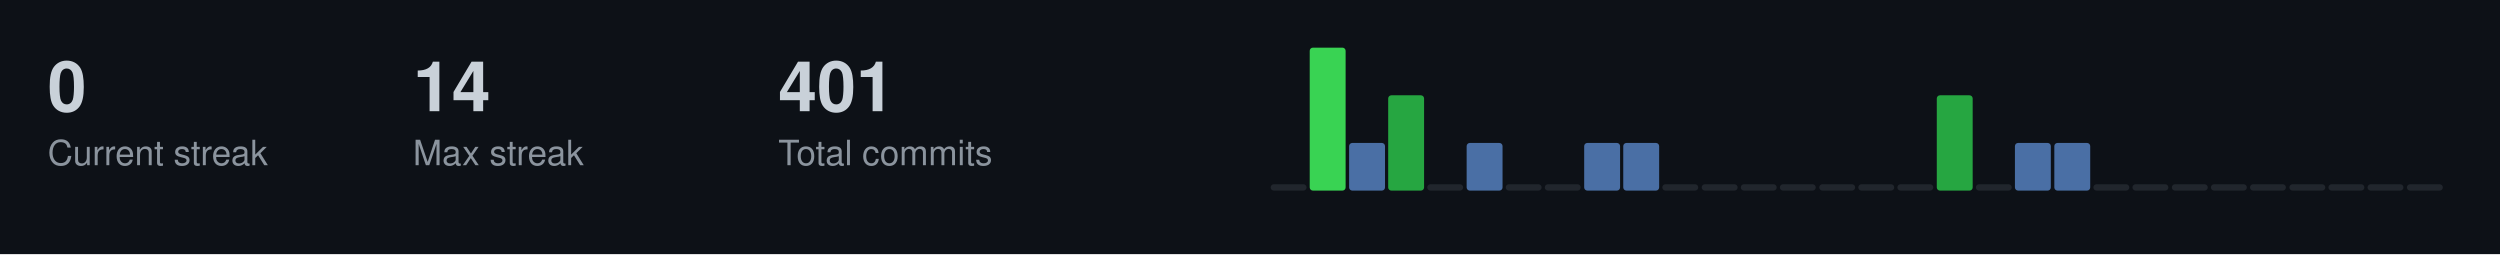
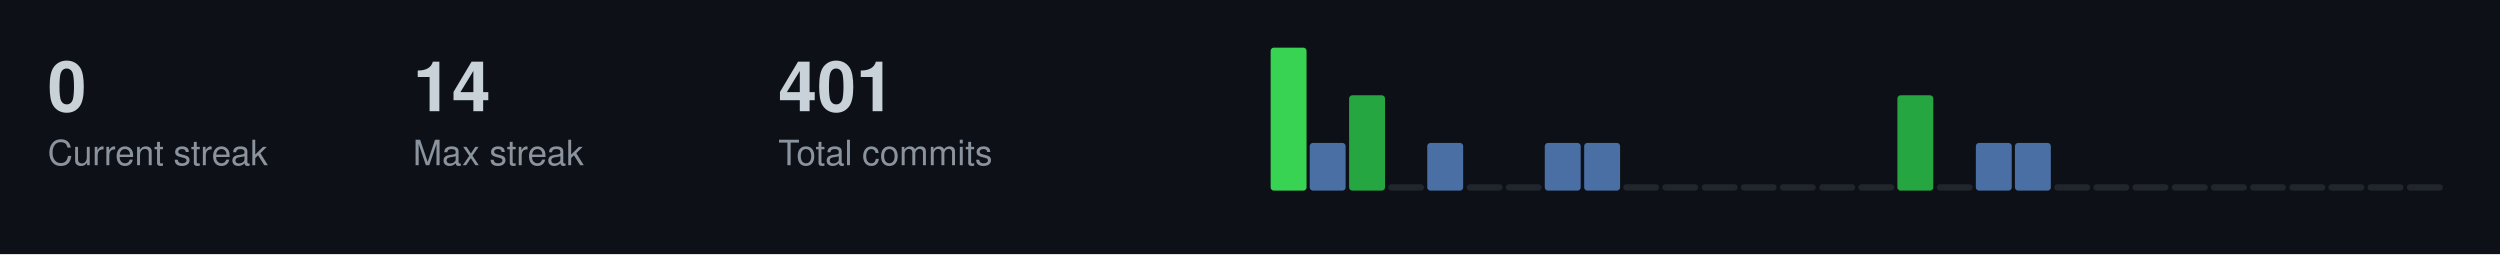
<svg xmlns="http://www.w3.org/2000/svg" width="787" height="80">
  <style>
  .title { font-size: 14px; fill: #c9d1d9; font-family: -apple-system, BlinkMacSystemFont, "Segoe UI", Helvetica, Arial, sans-serif; font-weight: 600; }
  .stat-label { font-size: 11px; fill: #8b949e; font-family: -apple-system, BlinkMacSystemFont, "Segoe UI", Helvetica, Arial, sans-serif; }
  .stat-value { font-size: 22px; fill: #c9d1d9; font-family: -apple-system, BlinkMacSystemFont, "Segoe UI", Helvetica, Arial, sans-serif; font-weight: 600; }
  .streak-fire { font-size: 22px; fill: #f0883e; font-family: -apple-system, BlinkMacSystemFont, "Segoe UI", Helvetica, Arial, sans-serif; font-weight: 600; }
</style>
  <rect width="787" height="80" fill="#0d1117" />
  <text x="15" y="35" class="stat-value">0</text>
  <text x="15" y="52" class="stat-label">Current streak</text>
  <text x="130" y="35" class="stat-value">14</text>
  <text x="130" y="52" class="stat-label">Max streak</text>
  <text x="245" y="35" class="stat-value">401</text>
  <text x="245" y="52" class="stat-label">Total commits</text>
-   <rect x="400.0" y="58.0" width="11.3" height="2.0" fill="#21262d" rx="1" />
-   <rect x="412.3" y="15.0" width="11.3" height="45.0" fill="#39d353" rx="1" />
-   <rect x="424.7" y="45.0" width="11.3" height="15.0" fill="#4a6fa5" rx="1" />
-   <rect x="437.0" y="30.0" width="11.3" height="30.0" fill="#26a641" rx="1" />
-   <rect x="449.3" y="58.0" width="11.3" height="2.0" fill="#21262d" rx="1" />
-   <rect x="461.7" y="45.0" width="11.3" height="15.0" fill="#4a6fa5" rx="1" />
+   <rect x="400.0" y="15.0" width="11.3" height="45.0" fill="#39d353" rx="1" />
+   <rect x="412.3" y="45.0" width="11.3" height="15.0" fill="#4a6fa5" rx="1" />
+   <rect x="424.7" y="30.0" width="11.3" height="30.0" fill="#26a641" rx="1" />
+   <rect x="437.0" y="58.0" width="11.3" height="2.0" fill="#21262d" rx="1" />
+   <rect x="449.3" y="45.0" width="11.3" height="15.0" fill="#4a6fa5" rx="1" />
+   <rect x="461.7" y="58.0" width="11.3" height="2.0" fill="#21262d" rx="1" />
  <rect x="474.0" y="58.0" width="11.3" height="2.0" fill="#21262d" rx="1" />
-   <rect x="486.3" y="58.0" width="11.3" height="2.0" fill="#21262d" rx="1" />
+   <rect x="486.3" y="45.0" width="11.3" height="15.0" fill="#4a6fa5" rx="1" />
  <rect x="498.7" y="45.0" width="11.3" height="15.0" fill="#4a6fa5" rx="1" />
-   <rect x="511.0" y="45.0" width="11.3" height="15.0" fill="#4a6fa5" rx="1" />
+   <rect x="511.0" y="58.0" width="11.3" height="2.0" fill="#21262d" rx="1" />
  <rect x="523.3" y="58.0" width="11.3" height="2.0" fill="#21262d" rx="1" />
  <rect x="535.7" y="58.0" width="11.3" height="2.0" fill="#21262d" rx="1" />
  <rect x="548.0" y="58.0" width="11.3" height="2.0" fill="#21262d" rx="1" />
  <rect x="560.3" y="58.0" width="11.3" height="2.0" fill="#21262d" rx="1" />
  <rect x="572.7" y="58.0" width="11.3" height="2.0" fill="#21262d" rx="1" />
  <rect x="585.0" y="58.0" width="11.3" height="2.0" fill="#21262d" rx="1" />
-   <rect x="597.3" y="58.0" width="11.3" height="2.0" fill="#21262d" rx="1" />
-   <rect x="609.7" y="30.0" width="11.3" height="30.0" fill="#26a641" rx="1" />
-   <rect x="622.0" y="58.0" width="11.3" height="2.0" fill="#21262d" rx="1" />
+   <rect x="597.3" y="30.0" width="11.3" height="30.0" fill="#26a641" rx="1" />
+   <rect x="609.7" y="58.0" width="11.3" height="2.0" fill="#21262d" rx="1" />
+   <rect x="622.0" y="45.0" width="11.3" height="15.0" fill="#4a6fa5" rx="1" />
  <rect x="634.3" y="45.0" width="11.3" height="15.0" fill="#4a6fa5" rx="1" />
-   <rect x="646.7" y="45.0" width="11.3" height="15.0" fill="#4a6fa5" rx="1" />
+   <rect x="646.7" y="58.0" width="11.3" height="2.0" fill="#21262d" rx="1" />
  <rect x="659.0" y="58.0" width="11.3" height="2.0" fill="#21262d" rx="1" />
  <rect x="671.3" y="58.0" width="11.3" height="2.0" fill="#21262d" rx="1" />
  <rect x="683.7" y="58.0" width="11.3" height="2.0" fill="#21262d" rx="1" />
  <rect x="696.0" y="58.0" width="11.3" height="2.0" fill="#21262d" rx="1" />
  <rect x="708.3" y="58.0" width="11.3" height="2.0" fill="#21262d" rx="1" />
  <rect x="720.7" y="58.0" width="11.3" height="2.0" fill="#21262d" rx="1" />
  <rect x="733.0" y="58.0" width="11.3" height="2.0" fill="#21262d" rx="1" />
  <rect x="745.3" y="58.0" width="11.3" height="2.0" fill="#21262d" rx="1" />
  <rect x="757.7" y="58.0" width="11.3" height="2.0" fill="#21262d" rx="1" />
</svg>
